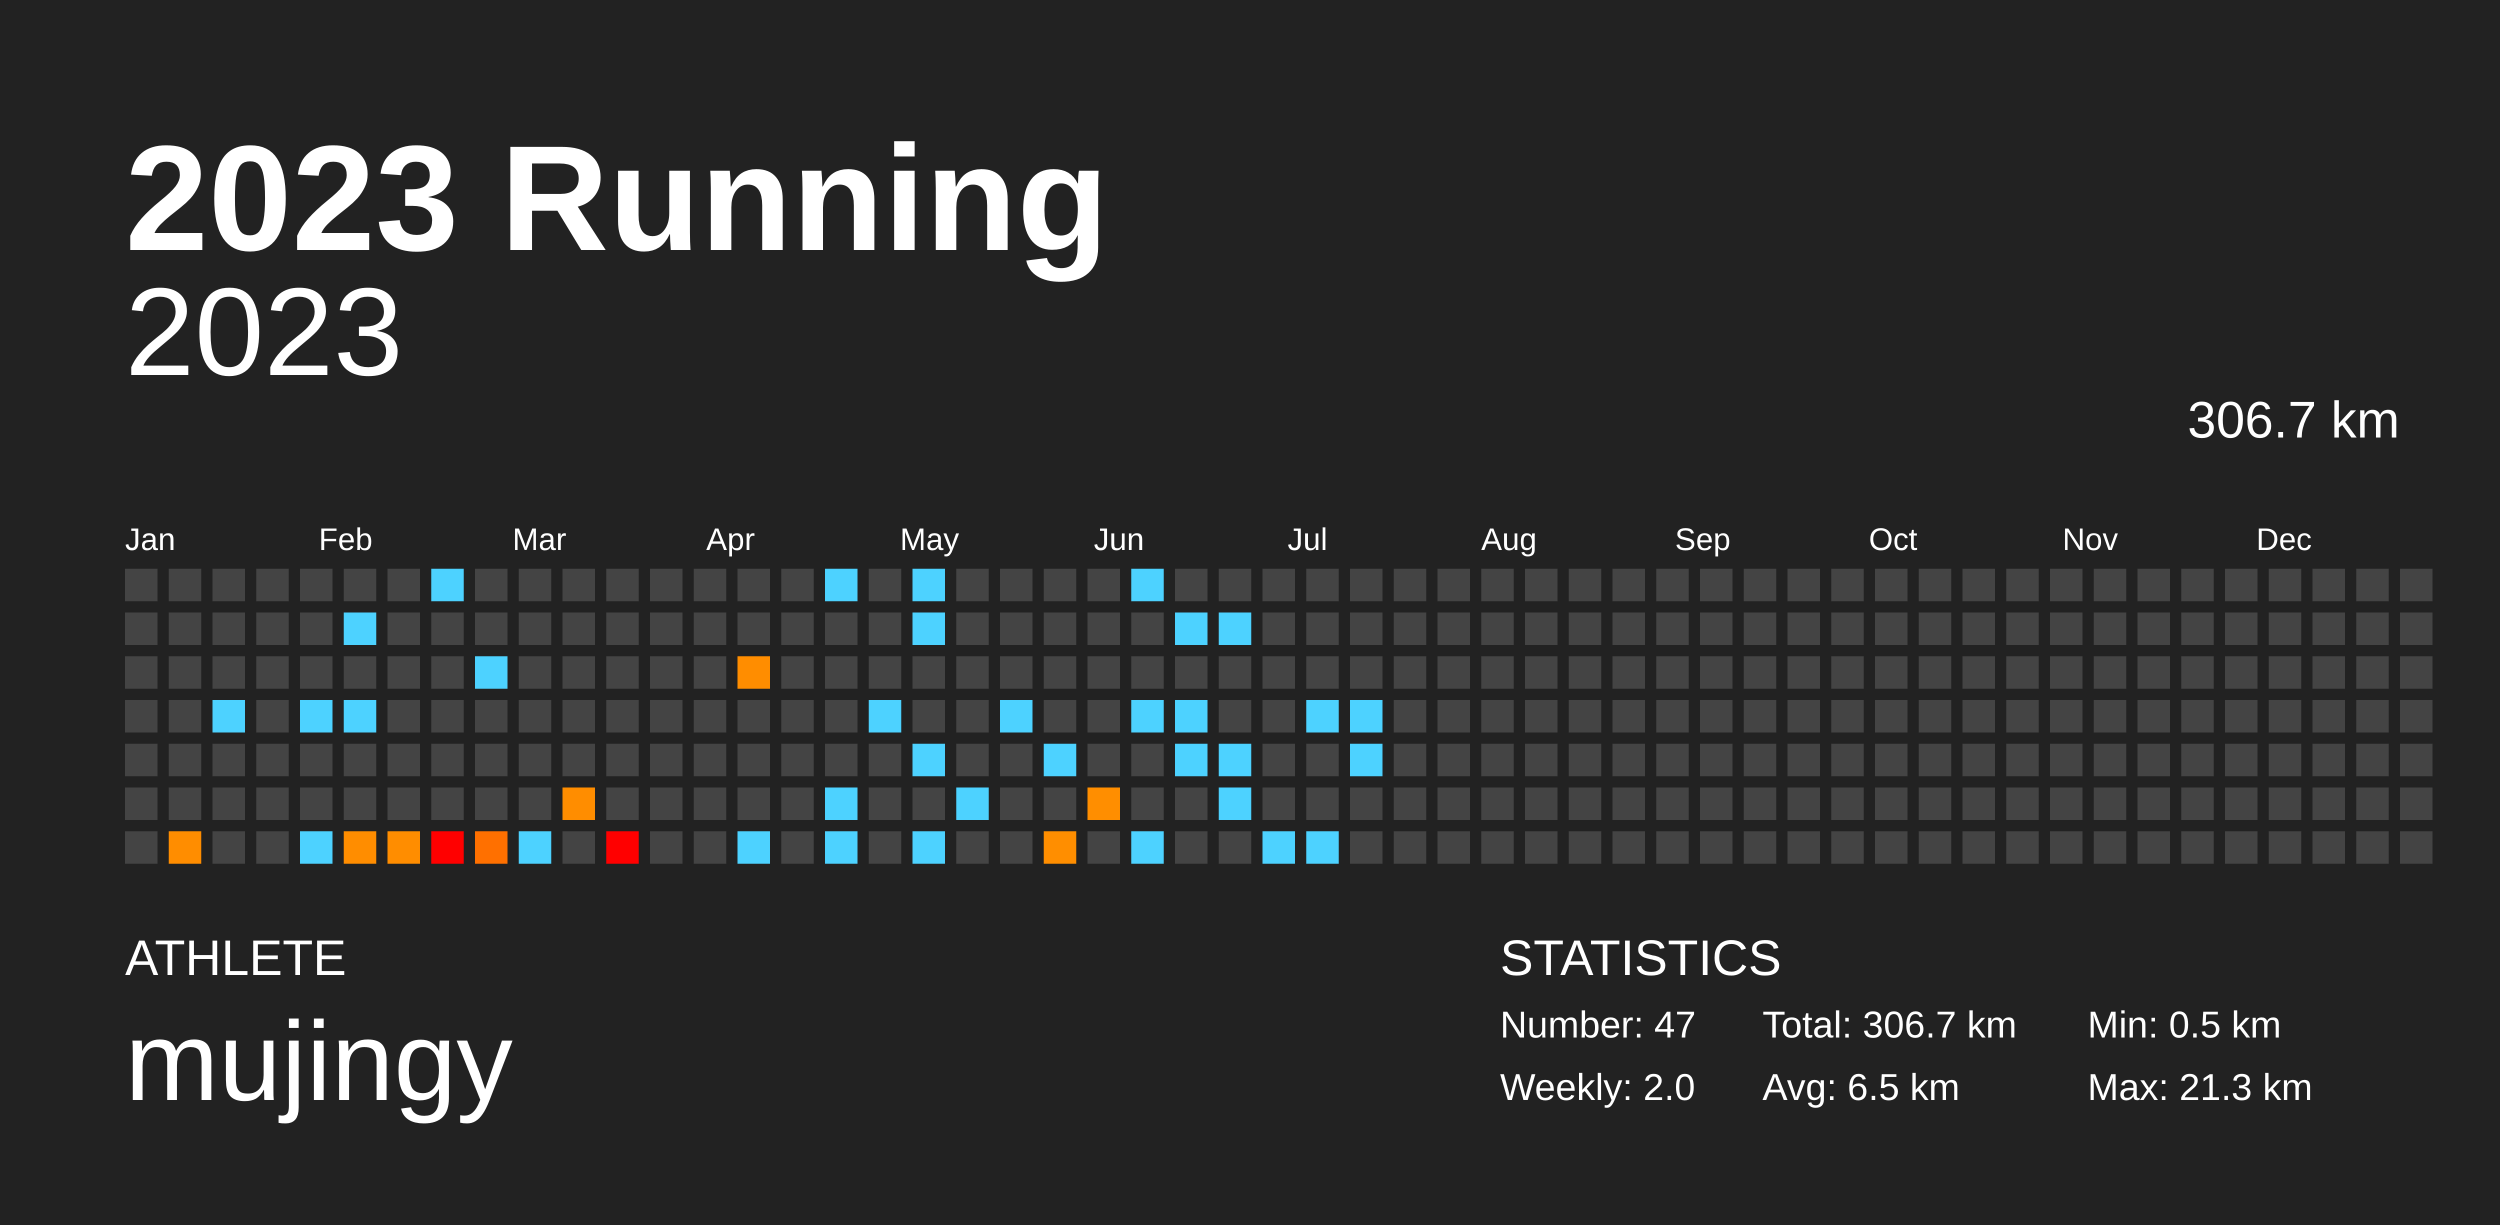
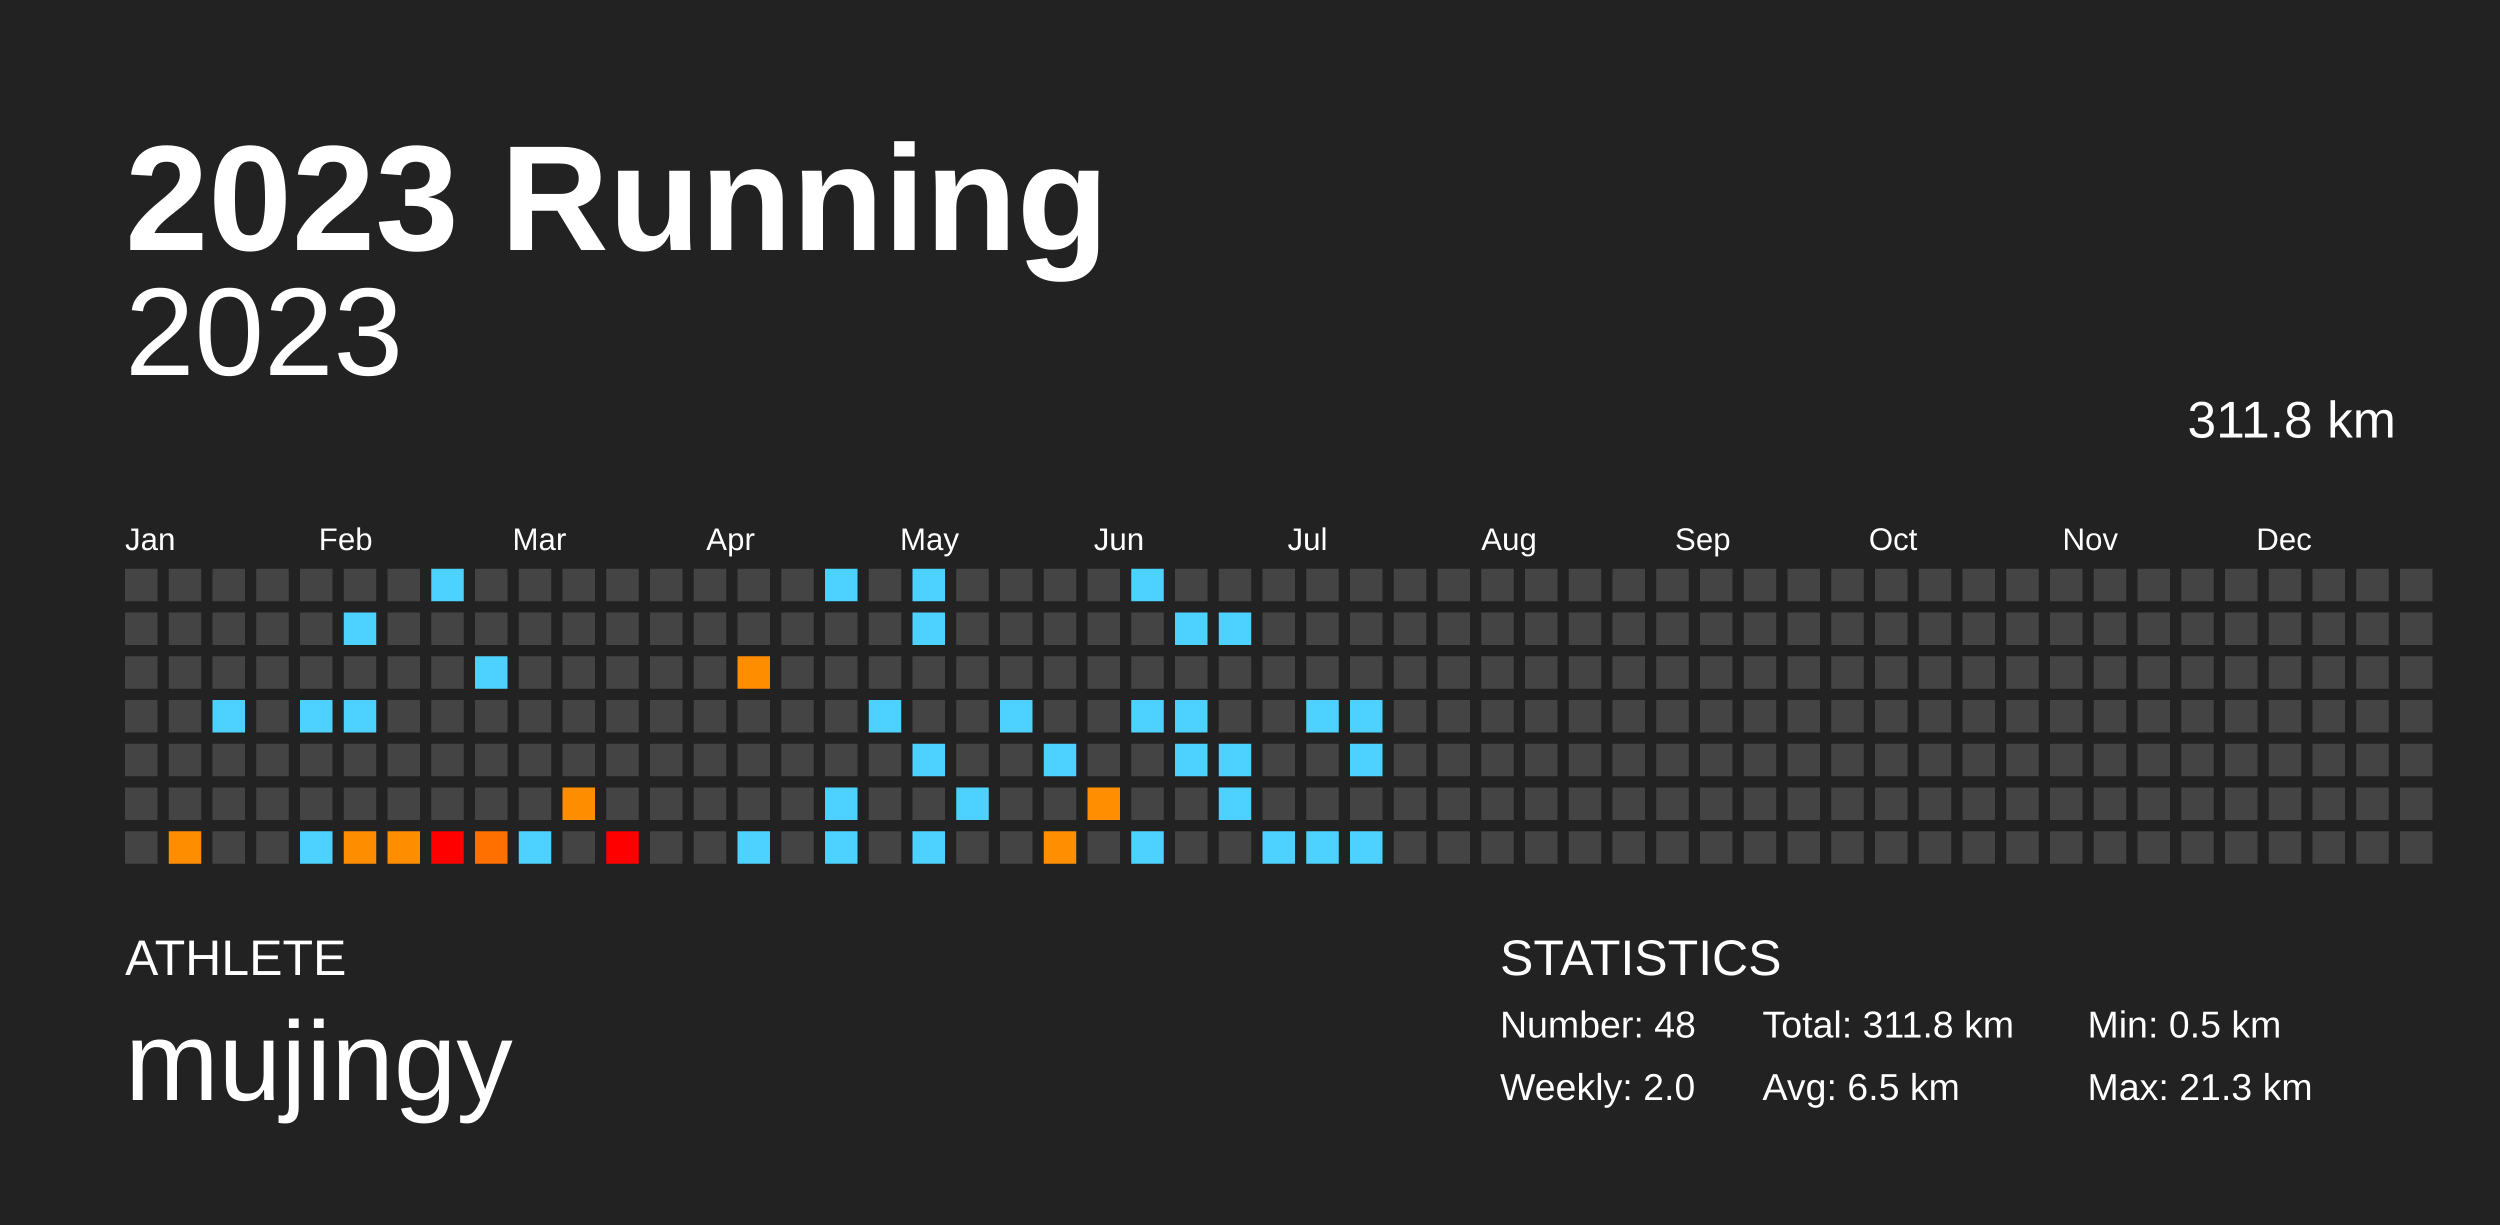
<svg xmlns="http://www.w3.org/2000/svg" baseProfile="full" height="98mm" version="1.1" viewBox="0,0,200,98" width="200mm">
  <defs />
  <rect fill="#222222" height="98" width="200" x="0" y="0" />
  <text fill="#FFFFFF" style="font-size:12px; font-family:Arial; font-weight:bold;" x="10" y="20">2023 Running</text>
  <text fill="#FFFFFF" style="font-size:4px; font-family:Arial" x="10" y="78">ATHLETE</text>
  <text fill="#FFFFFF" style="font-size:9px; font-family:Arial" x="10" y="88">mujingy</text>
  <text fill="#FFFFFF" style="font-size:4px; font-family:Arial" x="120" y="78">STATISTICS</text>
-   <text fill="#FFFFFF" style="font-size:3px; font-family:Arial" x="120" y="83">Number: 47</text>
+   <text fill="#FFFFFF" style="font-size:3px; font-family:Arial" x="120" y="83">Number: 48</text>
  <text fill="#FFFFFF" style="font-size:3px; font-family:Arial" x="120" y="88">Weekly: 2.0</text>
-   <text fill="#FFFFFF" style="font-size:3px; font-family:Arial" x="141" y="83">Total: 306.7 km</text>
+   <text fill="#FFFFFF" style="font-size:3px; font-family:Arial" x="141" y="83">Total: 311.8 km</text>
  <text fill="#FFFFFF" style="font-size:3px; font-family:Arial" x="141" y="88">Avg: 6.5 km</text>
  <text fill="#FFFFFF" style="font-size:3px; font-family:Arial" x="167" y="83">Min: 0.5 km</text>
  <text fill="#FFFFFF" style="font-size:3px; font-family:Arial" x="167" y="88">Max: 21.3 km</text>
  <text alignment-baseline="hanging" fill="#FFFFFF" style="font-size:10.0px; font-family:Arial;" x="10" y="30">2023</text>
-   <text alignment-baseline="hanging" fill="#FFFFFF" style="font-size:4.125px; font-family:Arial;" x="175" y="35">306.7 km</text>
+   <text alignment-baseline="hanging" fill="#FFFFFF" style="font-size:4.125px; font-family:Arial;" x="175" y="35">311.8 km</text>
  <text fill="#FFFFFF" style="font-size:2.5px; font-family:Arial" x="10.0" y="44">Jan</text>
  <text fill="#FFFFFF" style="font-size:2.5px; font-family:Arial" x="25.5" y="44">Feb</text>
  <text fill="#FFFFFF" style="font-size:2.5px; font-family:Arial" x="41.0" y="44">Mar</text>
  <text fill="#FFFFFF" style="font-size:2.5px; font-family:Arial" x="56.5" y="44">Apr</text>
  <text fill="#FFFFFF" style="font-size:2.5px; font-family:Arial" x="72.0" y="44">May</text>
  <text fill="#FFFFFF" style="font-size:2.5px; font-family:Arial" x="87.5" y="44">Jun</text>
  <text fill="#FFFFFF" style="font-size:2.5px; font-family:Arial" x="103.0" y="44">Jul</text>
  <text fill="#FFFFFF" style="font-size:2.5px; font-family:Arial" x="118.5" y="44">Aug</text>
  <text fill="#FFFFFF" style="font-size:2.5px; font-family:Arial" x="134.0" y="44">Sep</text>
  <text fill="#FFFFFF" style="font-size:2.5px; font-family:Arial" x="149.5" y="44">Oct</text>
  <text fill="#FFFFFF" style="font-size:2.5px; font-family:Arial" x="165.0" y="44">Nov</text>
  <text fill="#FFFFFF" style="font-size:2.5px; font-family:Arial" x="180.5" y="44">Dec</text>
  <rect fill="#444444" height="2.6" width="2.6" x="10.0" y="45.5" />
  <rect fill="#444444" height="2.6" width="2.6" x="10.0" y="49.0" />
  <rect fill="#444444" height="2.6" width="2.6" x="10.0" y="52.5" />
  <rect fill="#444444" height="2.6" width="2.6" x="10.0" y="56.0" />
  <rect fill="#444444" height="2.6" width="2.6" x="10.0" y="59.5" />
  <rect fill="#444444" height="2.6" width="2.6" x="10.0" y="63.0" />
  <rect fill="#444444" height="2.6" width="2.6" x="10.0" y="66.5" />
  <rect fill="#444444" height="2.6" width="2.6" x="13.5" y="45.5" />
  <rect fill="#444444" height="2.6" width="2.6" x="13.5" y="49.0" />
  <rect fill="#444444" height="2.6" width="2.6" x="13.5" y="52.5" />
  <rect fill="#444444" height="2.6" width="2.6" x="13.5" y="56.0" />
  <rect fill="#444444" height="2.6" width="2.6" x="13.5" y="59.5" />
  <rect fill="#444444" height="2.6" width="2.6" x="13.5" y="63.0" />
  <rect fill="#ff8d00" height="2.6" width="2.6" x="13.5" y="66.5" />
  <rect fill="#444444" height="2.6" width="2.6" x="17.0" y="45.5" />
  <rect fill="#444444" height="2.6" width="2.6" x="17.0" y="49.0" />
  <rect fill="#444444" height="2.6" width="2.6" x="17.0" y="52.5" />
  <rect fill="#4dd2ff" height="2.6" width="2.6" x="17.0" y="56.0" />
  <rect fill="#444444" height="2.6" width="2.6" x="17.0" y="59.5" />
  <rect fill="#444444" height="2.6" width="2.6" x="17.0" y="63.0" />
  <rect fill="#444444" height="2.6" width="2.6" x="17.0" y="66.5" />
  <rect fill="#444444" height="2.6" width="2.6" x="20.5" y="45.5" />
  <rect fill="#444444" height="2.6" width="2.6" x="20.5" y="49.0" />
  <rect fill="#444444" height="2.6" width="2.6" x="20.5" y="52.5" />
  <rect fill="#444444" height="2.6" width="2.6" x="20.5" y="56.0" />
  <rect fill="#444444" height="2.6" width="2.6" x="20.5" y="59.5" />
  <rect fill="#444444" height="2.6" width="2.6" x="20.5" y="63.0" />
  <rect fill="#444444" height="2.6" width="2.6" x="20.5" y="66.5" />
  <rect fill="#444444" height="2.6" width="2.6" x="24.0" y="45.5" />
  <rect fill="#444444" height="2.6" width="2.6" x="24.0" y="49.0" />
  <rect fill="#444444" height="2.6" width="2.6" x="24.0" y="52.5" />
  <rect fill="#4dd2ff" height="2.6" width="2.6" x="24.0" y="56.0" />
  <rect fill="#444444" height="2.6" width="2.6" x="24.0" y="59.5" />
  <rect fill="#444444" height="2.6" width="2.6" x="24.0" y="63.0" />
  <rect fill="#4dd2ff" height="2.6" width="2.6" x="24.0" y="66.5" />
  <rect fill="#444444" height="2.6" width="2.6" x="27.5" y="45.5" />
  <rect fill="#4dd2ff" height="2.6" width="2.6" x="27.5" y="49.0" />
  <rect fill="#444444" height="2.6" width="2.6" x="27.5" y="52.5" />
  <rect fill="#4dd2ff" height="2.6" width="2.6" x="27.5" y="56.0" />
  <rect fill="#444444" height="2.6" width="2.6" x="27.5" y="59.5" />
  <rect fill="#444444" height="2.6" width="2.6" x="27.5" y="63.0" />
  <rect fill="#ff8d00" height="2.6" width="2.6" x="27.5" y="66.5" />
  <rect fill="#444444" height="2.6" width="2.6" x="31.0" y="45.5" />
  <rect fill="#444444" height="2.6" width="2.6" x="31.0" y="49.0" />
  <rect fill="#444444" height="2.6" width="2.6" x="31.0" y="52.5" />
  <rect fill="#444444" height="2.6" width="2.6" x="31.0" y="56.0" />
  <rect fill="#444444" height="2.6" width="2.6" x="31.0" y="59.5" />
  <rect fill="#444444" height="2.6" width="2.6" x="31.0" y="63.0" />
  <rect fill="#ff8d00" height="2.6" width="2.6" x="31.0" y="66.5" />
  <rect fill="#4dd2ff" height="2.6" width="2.6" x="34.5" y="45.5" />
  <rect fill="#444444" height="2.6" width="2.6" x="34.5" y="49.0" />
  <rect fill="#444444" height="2.6" width="2.6" x="34.5" y="52.5" />
  <rect fill="#444444" height="2.6" width="2.6" x="34.5" y="56.0" />
  <rect fill="#444444" height="2.6" width="2.6" x="34.5" y="59.5" />
  <rect fill="#444444" height="2.6" width="2.6" x="34.5" y="63.0" />
  <rect fill="red" height="2.6" width="2.6" x="34.5" y="66.5" />
  <rect fill="#444444" height="2.6" width="2.6" x="38.0" y="45.5" />
  <rect fill="#444444" height="2.6" width="2.6" x="38.0" y="49.0" />
  <rect fill="#4dd2ff" height="2.6" width="2.6" x="38.0" y="52.5" />
  <rect fill="#444444" height="2.6" width="2.6" x="38.0" y="56.0" />
  <rect fill="#444444" height="2.6" width="2.6" x="38.0" y="59.5" />
  <rect fill="#444444" height="2.6" width="2.6" x="38.0" y="63.0" />
  <rect fill="#ff7000" height="2.6" width="2.6" x="38.0" y="66.5" />
  <rect fill="#444444" height="2.6" width="2.6" x="41.5" y="45.5" />
  <rect fill="#444444" height="2.6" width="2.6" x="41.5" y="49.0" />
  <rect fill="#444444" height="2.6" width="2.6" x="41.5" y="52.5" />
  <rect fill="#444444" height="2.6" width="2.6" x="41.5" y="56.0" />
  <rect fill="#444444" height="2.6" width="2.6" x="41.5" y="59.5" />
  <rect fill="#444444" height="2.6" width="2.6" x="41.5" y="63.0" />
  <rect fill="#4dd2ff" height="2.6" width="2.6" x="41.5" y="66.5" />
  <rect fill="#444444" height="2.6" width="2.6" x="45.0" y="45.5" />
  <rect fill="#444444" height="2.6" width="2.6" x="45.0" y="49.0" />
  <rect fill="#444444" height="2.6" width="2.6" x="45.0" y="52.5" />
  <rect fill="#444444" height="2.6" width="2.6" x="45.0" y="56.0" />
  <rect fill="#444444" height="2.6" width="2.6" x="45.0" y="59.5" />
  <rect fill="#ff8d00" height="2.6" width="2.6" x="45.0" y="63.0" />
  <rect fill="#444444" height="2.6" width="2.6" x="45.0" y="66.5" />
  <rect fill="#444444" height="2.6" width="2.6" x="48.5" y="45.5" />
  <rect fill="#444444" height="2.6" width="2.6" x="48.5" y="49.0" />
  <rect fill="#444444" height="2.6" width="2.6" x="48.5" y="52.5" />
  <rect fill="#444444" height="2.6" width="2.6" x="48.5" y="56.0" />
  <rect fill="#444444" height="2.6" width="2.6" x="48.5" y="59.5" />
  <rect fill="#444444" height="2.6" width="2.6" x="48.5" y="63.0" />
  <rect fill="red" height="2.6" width="2.6" x="48.5" y="66.5" />
  <rect fill="#444444" height="2.6" width="2.6" x="52.0" y="45.5" />
  <rect fill="#444444" height="2.6" width="2.6" x="52.0" y="49.0" />
  <rect fill="#444444" height="2.6" width="2.6" x="52.0" y="52.5" />
  <rect fill="#444444" height="2.6" width="2.6" x="52.0" y="56.0" />
  <rect fill="#444444" height="2.6" width="2.6" x="52.0" y="59.5" />
  <rect fill="#444444" height="2.6" width="2.6" x="52.0" y="63.0" />
  <rect fill="#444444" height="2.6" width="2.6" x="52.0" y="66.5" />
  <rect fill="#444444" height="2.6" width="2.6" x="55.5" y="45.5" />
  <rect fill="#444444" height="2.6" width="2.6" x="55.5" y="49.0" />
  <rect fill="#444444" height="2.6" width="2.6" x="55.5" y="52.5" />
  <rect fill="#444444" height="2.6" width="2.6" x="55.5" y="56.0" />
  <rect fill="#444444" height="2.6" width="2.6" x="55.5" y="59.5" />
  <rect fill="#444444" height="2.6" width="2.6" x="55.5" y="63.0" />
  <rect fill="#444444" height="2.6" width="2.6" x="55.5" y="66.5" />
  <rect fill="#444444" height="2.6" width="2.6" x="59.0" y="45.5" />
  <rect fill="#444444" height="2.6" width="2.6" x="59.0" y="49.0" />
  <rect fill="#ff8d00" height="2.6" width="2.6" x="59.0" y="52.5" />
  <rect fill="#444444" height="2.6" width="2.6" x="59.0" y="56.0" />
  <rect fill="#444444" height="2.6" width="2.6" x="59.0" y="59.5" />
  <rect fill="#444444" height="2.6" width="2.6" x="59.0" y="63.0" />
  <rect fill="#4dd2ff" height="2.6" width="2.6" x="59.0" y="66.5" />
  <rect fill="#444444" height="2.6" width="2.6" x="62.5" y="45.5" />
  <rect fill="#444444" height="2.6" width="2.6" x="62.5" y="49.0" />
  <rect fill="#444444" height="2.6" width="2.6" x="62.5" y="52.5" />
  <rect fill="#444444" height="2.6" width="2.6" x="62.5" y="56.0" />
  <rect fill="#444444" height="2.6" width="2.6" x="62.5" y="59.5" />
  <rect fill="#444444" height="2.6" width="2.6" x="62.5" y="63.0" />
  <rect fill="#444444" height="2.6" width="2.6" x="62.5" y="66.5" />
  <rect fill="#4dd2ff" height="2.6" width="2.6" x="66.0" y="45.5" />
  <rect fill="#444444" height="2.6" width="2.6" x="66.0" y="49.0" />
  <rect fill="#444444" height="2.6" width="2.6" x="66.0" y="52.5" />
  <rect fill="#444444" height="2.6" width="2.6" x="66.0" y="56.0" />
  <rect fill="#444444" height="2.6" width="2.6" x="66.0" y="59.5" />
  <rect fill="#4dd2ff" height="2.6" width="2.6" x="66.0" y="63.0" />
  <rect fill="#4dd2ff" height="2.6" width="2.6" x="66.0" y="66.5" />
  <rect fill="#444444" height="2.6" width="2.6" x="69.5" y="45.5" />
  <rect fill="#444444" height="2.6" width="2.6" x="69.5" y="49.0" />
  <rect fill="#444444" height="2.6" width="2.6" x="69.5" y="52.5" />
  <rect fill="#4dd2ff" height="2.6" width="2.6" x="69.5" y="56.0" />
  <rect fill="#444444" height="2.6" width="2.6" x="69.5" y="59.5" />
  <rect fill="#444444" height="2.6" width="2.6" x="69.5" y="63.0" />
  <rect fill="#444444" height="2.6" width="2.6" x="69.5" y="66.5" />
  <rect fill="#4dd2ff" height="2.6" width="2.6" x="73.0" y="45.5" />
  <rect fill="#4dd2ff" height="2.6" width="2.6" x="73.0" y="49.0" />
  <rect fill="#444444" height="2.6" width="2.6" x="73.0" y="52.5" />
  <rect fill="#444444" height="2.6" width="2.6" x="73.0" y="56.0" />
  <rect fill="#4dd2ff" height="2.6" width="2.6" x="73.0" y="59.5" />
  <rect fill="#444444" height="2.6" width="2.6" x="73.0" y="63.0" />
  <rect fill="#4dd2ff" height="2.6" width="2.6" x="73.0" y="66.5" />
  <rect fill="#444444" height="2.6" width="2.6" x="76.5" y="45.5" />
  <rect fill="#444444" height="2.6" width="2.6" x="76.5" y="49.0" />
  <rect fill="#444444" height="2.6" width="2.6" x="76.5" y="52.5" />
  <rect fill="#444444" height="2.6" width="2.6" x="76.5" y="56.0" />
  <rect fill="#444444" height="2.6" width="2.6" x="76.5" y="59.5" />
  <rect fill="#4dd2ff" height="2.6" width="2.6" x="76.5" y="63.0" />
  <rect fill="#444444" height="2.6" width="2.6" x="76.5" y="66.5" />
  <rect fill="#444444" height="2.6" width="2.6" x="80.0" y="45.5" />
  <rect fill="#444444" height="2.6" width="2.6" x="80.0" y="49.0" />
  <rect fill="#444444" height="2.6" width="2.6" x="80.0" y="52.5" />
  <rect fill="#4dd2ff" height="2.6" width="2.6" x="80.0" y="56.0" />
  <rect fill="#444444" height="2.6" width="2.6" x="80.0" y="59.5" />
  <rect fill="#444444" height="2.6" width="2.6" x="80.0" y="63.0" />
  <rect fill="#444444" height="2.6" width="2.6" x="80.0" y="66.5" />
  <rect fill="#444444" height="2.6" width="2.6" x="83.5" y="45.5" />
  <rect fill="#444444" height="2.6" width="2.6" x="83.5" y="49.0" />
  <rect fill="#444444" height="2.6" width="2.6" x="83.5" y="52.5" />
  <rect fill="#444444" height="2.6" width="2.6" x="83.5" y="56.0" />
  <rect fill="#4dd2ff" height="2.6" width="2.6" x="83.5" y="59.5" />
  <rect fill="#444444" height="2.6" width="2.6" x="83.5" y="63.0" />
  <rect fill="#ff8e00" height="2.6" width="2.6" x="83.5" y="66.5" />
  <rect fill="#444444" height="2.6" width="2.6" x="87.0" y="45.5" />
  <rect fill="#444444" height="2.6" width="2.6" x="87.0" y="49.0" />
  <rect fill="#444444" height="2.6" width="2.6" x="87.0" y="52.5" />
  <rect fill="#444444" height="2.6" width="2.6" x="87.0" y="56.0" />
  <rect fill="#444444" height="2.6" width="2.6" x="87.0" y="59.5" />
  <rect fill="#ff8e00" height="2.6" width="2.6" x="87.0" y="63.0" />
  <rect fill="#444444" height="2.6" width="2.6" x="87.0" y="66.5" />
  <rect fill="#4dd2ff" height="2.6" width="2.6" x="90.5" y="45.5" />
  <rect fill="#444444" height="2.6" width="2.6" x="90.5" y="49.0" />
  <rect fill="#444444" height="2.6" width="2.6" x="90.5" y="52.5" />
  <rect fill="#4dd2ff" height="2.6" width="2.6" x="90.5" y="56.0" />
  <rect fill="#444444" height="2.6" width="2.6" x="90.5" y="59.5" />
  <rect fill="#444444" height="2.6" width="2.6" x="90.5" y="63.0" />
  <rect fill="#4dd2ff" height="2.6" width="2.6" x="90.5" y="66.5" />
  <rect fill="#444444" height="2.6" width="2.6" x="94.0" y="45.5" />
  <rect fill="#4dd2ff" height="2.6" width="2.6" x="94.0" y="49.0" />
  <rect fill="#444444" height="2.6" width="2.6" x="94.0" y="52.5" />
  <rect fill="#4dd2ff" height="2.6" width="2.6" x="94.0" y="56.0" />
  <rect fill="#4dd2ff" height="2.6" width="2.6" x="94.0" y="59.5" />
  <rect fill="#444444" height="2.6" width="2.6" x="94.0" y="63.0" />
  <rect fill="#444444" height="2.6" width="2.6" x="94.0" y="66.5" />
  <rect fill="#444444" height="2.6" width="2.6" x="97.5" y="45.5" />
  <rect fill="#4dd2ff" height="2.6" width="2.6" x="97.5" y="49.0" />
  <rect fill="#444444" height="2.6" width="2.6" x="97.5" y="52.5" />
  <rect fill="#444444" height="2.6" width="2.6" x="97.5" y="56.0" />
  <rect fill="#4dd2ff" height="2.6" width="2.6" x="97.5" y="59.5" />
  <rect fill="#4dd2ff" height="2.6" width="2.6" x="97.5" y="63.0" />
  <rect fill="#444444" height="2.6" width="2.6" x="97.5" y="66.5" />
  <rect fill="#444444" height="2.6" width="2.6" x="101.0" y="45.5" />
  <rect fill="#444444" height="2.6" width="2.6" x="101.0" y="49.0" />
  <rect fill="#444444" height="2.6" width="2.6" x="101.0" y="52.5" />
  <rect fill="#444444" height="2.6" width="2.6" x="101.0" y="56.0" />
  <rect fill="#444444" height="2.6" width="2.6" x="101.0" y="59.5" />
  <rect fill="#444444" height="2.6" width="2.6" x="101.0" y="63.0" />
  <rect fill="#4dd2ff" height="2.6" width="2.6" x="101.0" y="66.5" />
  <rect fill="#444444" height="2.6" width="2.6" x="104.5" y="45.5" />
  <rect fill="#444444" height="2.6" width="2.6" x="104.5" y="49.0" />
  <rect fill="#444444" height="2.6" width="2.6" x="104.5" y="52.5" />
  <rect fill="#4dd2ff" height="2.6" width="2.6" x="104.5" y="56.0" />
  <rect fill="#444444" height="2.6" width="2.6" x="104.5" y="59.5" />
  <rect fill="#444444" height="2.6" width="2.6" x="104.5" y="63.0" />
  <rect fill="#4dd2ff" height="2.6" width="2.6" x="104.5" y="66.5" />
  <rect fill="#444444" height="2.6" width="2.6" x="108.0" y="45.5" />
  <rect fill="#444444" height="2.6" width="2.6" x="108.0" y="49.0" />
  <rect fill="#444444" height="2.6" width="2.6" x="108.0" y="52.5" />
  <rect fill="#4dd2ff" height="2.6" width="2.6" x="108.0" y="56.0" />
  <rect fill="#4dd2ff" height="2.6" width="2.6" x="108.0" y="59.5" />
  <rect fill="#444444" height="2.6" width="2.6" x="108.0" y="63.0" />
-   <rect fill="#444444" height="2.6" width="2.6" x="108.0" y="66.5" />
+   <rect fill="#4dd2ff" height="2.6" width="2.6" x="108.0" y="66.5" />
  <rect fill="#444444" height="2.6" width="2.6" x="111.5" y="45.5" />
  <rect fill="#444444" height="2.6" width="2.6" x="111.5" y="49.0" />
  <rect fill="#444444" height="2.6" width="2.6" x="111.5" y="52.5" />
  <rect fill="#444444" height="2.6" width="2.6" x="111.5" y="56.0" />
  <rect fill="#444444" height="2.6" width="2.6" x="111.5" y="59.5" />
  <rect fill="#444444" height="2.6" width="2.6" x="111.5" y="63.0" />
  <rect fill="#444444" height="2.6" width="2.6" x="111.5" y="66.5" />
  <rect fill="#444444" height="2.6" width="2.6" x="115.0" y="45.5" />
  <rect fill="#444444" height="2.6" width="2.6" x="115.0" y="49.0" />
  <rect fill="#444444" height="2.6" width="2.6" x="115.0" y="52.5" />
  <rect fill="#444444" height="2.6" width="2.6" x="115.0" y="56.0" />
  <rect fill="#444444" height="2.6" width="2.6" x="115.0" y="59.5" />
  <rect fill="#444444" height="2.6" width="2.6" x="115.0" y="63.0" />
  <rect fill="#444444" height="2.6" width="2.6" x="115.0" y="66.5" />
  <rect fill="#444444" height="2.6" width="2.6" x="118.5" y="45.5" />
  <rect fill="#444444" height="2.6" width="2.6" x="118.5" y="49.0" />
  <rect fill="#444444" height="2.6" width="2.6" x="118.5" y="52.5" />
  <rect fill="#444444" height="2.6" width="2.6" x="118.5" y="56.0" />
  <rect fill="#444444" height="2.6" width="2.6" x="118.5" y="59.5" />
  <rect fill="#444444" height="2.6" width="2.6" x="118.5" y="63.0" />
  <rect fill="#444444" height="2.6" width="2.6" x="118.5" y="66.5" />
  <rect fill="#444444" height="2.6" width="2.6" x="122.0" y="45.5" />
  <rect fill="#444444" height="2.6" width="2.6" x="122.0" y="49.0" />
  <rect fill="#444444" height="2.6" width="2.6" x="122.0" y="52.5" />
  <rect fill="#444444" height="2.6" width="2.6" x="122.0" y="56.0" />
  <rect fill="#444444" height="2.6" width="2.6" x="122.0" y="59.5" />
  <rect fill="#444444" height="2.6" width="2.6" x="122.0" y="63.0" />
  <rect fill="#444444" height="2.6" width="2.6" x="122.0" y="66.5" />
  <rect fill="#444444" height="2.6" width="2.6" x="125.5" y="45.5" />
  <rect fill="#444444" height="2.6" width="2.6" x="125.5" y="49.0" />
  <rect fill="#444444" height="2.6" width="2.6" x="125.5" y="52.5" />
  <rect fill="#444444" height="2.6" width="2.6" x="125.5" y="56.0" />
  <rect fill="#444444" height="2.6" width="2.6" x="125.5" y="59.5" />
  <rect fill="#444444" height="2.6" width="2.6" x="125.5" y="63.0" />
  <rect fill="#444444" height="2.6" width="2.6" x="125.5" y="66.5" />
  <rect fill="#444444" height="2.6" width="2.6" x="129.0" y="45.5" />
  <rect fill="#444444" height="2.6" width="2.6" x="129.0" y="49.0" />
  <rect fill="#444444" height="2.6" width="2.6" x="129.0" y="52.5" />
  <rect fill="#444444" height="2.6" width="2.6" x="129.0" y="56.0" />
  <rect fill="#444444" height="2.6" width="2.6" x="129.0" y="59.5" />
  <rect fill="#444444" height="2.6" width="2.6" x="129.0" y="63.0" />
  <rect fill="#444444" height="2.6" width="2.6" x="129.0" y="66.5" />
  <rect fill="#444444" height="2.6" width="2.6" x="132.5" y="45.5" />
  <rect fill="#444444" height="2.6" width="2.6" x="132.5" y="49.0" />
  <rect fill="#444444" height="2.6" width="2.6" x="132.5" y="52.5" />
  <rect fill="#444444" height="2.6" width="2.6" x="132.5" y="56.0" />
  <rect fill="#444444" height="2.6" width="2.6" x="132.5" y="59.5" />
  <rect fill="#444444" height="2.6" width="2.6" x="132.5" y="63.0" />
  <rect fill="#444444" height="2.6" width="2.6" x="132.5" y="66.5" />
  <rect fill="#444444" height="2.6" width="2.6" x="136.0" y="45.5" />
  <rect fill="#444444" height="2.6" width="2.6" x="136.0" y="49.0" />
  <rect fill="#444444" height="2.6" width="2.6" x="136.0" y="52.5" />
  <rect fill="#444444" height="2.6" width="2.6" x="136.0" y="56.0" />
  <rect fill="#444444" height="2.6" width="2.6" x="136.0" y="59.5" />
  <rect fill="#444444" height="2.6" width="2.6" x="136.0" y="63.0" />
  <rect fill="#444444" height="2.6" width="2.6" x="136.0" y="66.5" />
  <rect fill="#444444" height="2.6" width="2.6" x="139.5" y="45.5" />
  <rect fill="#444444" height="2.6" width="2.6" x="139.5" y="49.0" />
  <rect fill="#444444" height="2.6" width="2.6" x="139.5" y="52.5" />
  <rect fill="#444444" height="2.6" width="2.6" x="139.5" y="56.0" />
  <rect fill="#444444" height="2.6" width="2.6" x="139.5" y="59.5" />
  <rect fill="#444444" height="2.6" width="2.6" x="139.5" y="63.0" />
  <rect fill="#444444" height="2.6" width="2.6" x="139.5" y="66.5" />
  <rect fill="#444444" height="2.6" width="2.6" x="143.0" y="45.5" />
  <rect fill="#444444" height="2.6" width="2.6" x="143.0" y="49.0" />
  <rect fill="#444444" height="2.6" width="2.6" x="143.0" y="52.5" />
  <rect fill="#444444" height="2.6" width="2.6" x="143.0" y="56.0" />
  <rect fill="#444444" height="2.6" width="2.6" x="143.0" y="59.5" />
  <rect fill="#444444" height="2.6" width="2.6" x="143.0" y="63.0" />
  <rect fill="#444444" height="2.6" width="2.6" x="143.0" y="66.5" />
  <rect fill="#444444" height="2.6" width="2.6" x="146.5" y="45.5" />
  <rect fill="#444444" height="2.6" width="2.6" x="146.5" y="49.0" />
  <rect fill="#444444" height="2.6" width="2.6" x="146.5" y="52.5" />
  <rect fill="#444444" height="2.6" width="2.6" x="146.5" y="56.0" />
  <rect fill="#444444" height="2.6" width="2.6" x="146.5" y="59.5" />
  <rect fill="#444444" height="2.6" width="2.6" x="146.5" y="63.0" />
  <rect fill="#444444" height="2.6" width="2.6" x="146.5" y="66.5" />
  <rect fill="#444444" height="2.6" width="2.6" x="150.0" y="45.5" />
  <rect fill="#444444" height="2.6" width="2.6" x="150.0" y="49.0" />
  <rect fill="#444444" height="2.6" width="2.6" x="150.0" y="52.5" />
  <rect fill="#444444" height="2.6" width="2.6" x="150.0" y="56.0" />
  <rect fill="#444444" height="2.6" width="2.6" x="150.0" y="59.5" />
  <rect fill="#444444" height="2.6" width="2.6" x="150.0" y="63.0" />
  <rect fill="#444444" height="2.6" width="2.6" x="150.0" y="66.5" />
  <rect fill="#444444" height="2.6" width="2.6" x="153.5" y="45.5" />
  <rect fill="#444444" height="2.6" width="2.6" x="153.5" y="49.0" />
  <rect fill="#444444" height="2.6" width="2.6" x="153.5" y="52.5" />
  <rect fill="#444444" height="2.6" width="2.6" x="153.5" y="56.0" />
  <rect fill="#444444" height="2.6" width="2.6" x="153.5" y="59.5" />
  <rect fill="#444444" height="2.6" width="2.6" x="153.5" y="63.0" />
  <rect fill="#444444" height="2.6" width="2.6" x="153.5" y="66.5" />
  <rect fill="#444444" height="2.6" width="2.6" x="157.0" y="45.5" />
  <rect fill="#444444" height="2.6" width="2.6" x="157.0" y="49.0" />
  <rect fill="#444444" height="2.6" width="2.6" x="157.0" y="52.5" />
  <rect fill="#444444" height="2.6" width="2.6" x="157.0" y="56.0" />
  <rect fill="#444444" height="2.6" width="2.6" x="157.0" y="59.5" />
  <rect fill="#444444" height="2.6" width="2.6" x="157.0" y="63.0" />
  <rect fill="#444444" height="2.6" width="2.6" x="157.0" y="66.5" />
  <rect fill="#444444" height="2.6" width="2.6" x="160.5" y="45.5" />
  <rect fill="#444444" height="2.6" width="2.6" x="160.5" y="49.0" />
  <rect fill="#444444" height="2.6" width="2.6" x="160.5" y="52.5" />
  <rect fill="#444444" height="2.6" width="2.6" x="160.5" y="56.0" />
  <rect fill="#444444" height="2.6" width="2.6" x="160.5" y="59.5" />
  <rect fill="#444444" height="2.6" width="2.6" x="160.5" y="63.0" />
  <rect fill="#444444" height="2.6" width="2.6" x="160.5" y="66.5" />
  <rect fill="#444444" height="2.6" width="2.6" x="164.0" y="45.5" />
  <rect fill="#444444" height="2.6" width="2.6" x="164.0" y="49.0" />
  <rect fill="#444444" height="2.6" width="2.6" x="164.0" y="52.5" />
  <rect fill="#444444" height="2.6" width="2.6" x="164.0" y="56.0" />
  <rect fill="#444444" height="2.6" width="2.6" x="164.0" y="59.5" />
  <rect fill="#444444" height="2.6" width="2.6" x="164.0" y="63.0" />
  <rect fill="#444444" height="2.6" width="2.6" x="164.0" y="66.5" />
  <rect fill="#444444" height="2.6" width="2.6" x="167.5" y="45.5" />
  <rect fill="#444444" height="2.6" width="2.6" x="167.5" y="49.0" />
  <rect fill="#444444" height="2.6" width="2.6" x="167.5" y="52.5" />
  <rect fill="#444444" height="2.6" width="2.6" x="167.5" y="56.0" />
  <rect fill="#444444" height="2.6" width="2.6" x="167.5" y="59.5" />
  <rect fill="#444444" height="2.6" width="2.6" x="167.5" y="63.0" />
  <rect fill="#444444" height="2.6" width="2.6" x="167.5" y="66.5" />
  <rect fill="#444444" height="2.6" width="2.6" x="171.0" y="45.5" />
  <rect fill="#444444" height="2.6" width="2.6" x="171.0" y="49.0" />
  <rect fill="#444444" height="2.6" width="2.6" x="171.0" y="52.5" />
  <rect fill="#444444" height="2.6" width="2.6" x="171.0" y="56.0" />
  <rect fill="#444444" height="2.6" width="2.6" x="171.0" y="59.5" />
  <rect fill="#444444" height="2.6" width="2.6" x="171.0" y="63.0" />
  <rect fill="#444444" height="2.6" width="2.6" x="171.0" y="66.5" />
  <rect fill="#444444" height="2.6" width="2.6" x="174.5" y="45.5" />
  <rect fill="#444444" height="2.6" width="2.6" x="174.5" y="49.0" />
  <rect fill="#444444" height="2.6" width="2.6" x="174.5" y="52.5" />
  <rect fill="#444444" height="2.6" width="2.6" x="174.5" y="56.0" />
  <rect fill="#444444" height="2.6" width="2.6" x="174.5" y="59.5" />
  <rect fill="#444444" height="2.6" width="2.6" x="174.5" y="63.0" />
  <rect fill="#444444" height="2.6" width="2.6" x="174.5" y="66.5" />
  <rect fill="#444444" height="2.6" width="2.6" x="178.0" y="45.5" />
  <rect fill="#444444" height="2.6" width="2.6" x="178.0" y="49.0" />
  <rect fill="#444444" height="2.6" width="2.6" x="178.0" y="52.5" />
  <rect fill="#444444" height="2.6" width="2.6" x="178.0" y="56.0" />
  <rect fill="#444444" height="2.6" width="2.6" x="178.0" y="59.5" />
  <rect fill="#444444" height="2.6" width="2.6" x="178.0" y="63.0" />
  <rect fill="#444444" height="2.6" width="2.6" x="178.0" y="66.5" />
  <rect fill="#444444" height="2.6" width="2.6" x="181.5" y="45.5" />
  <rect fill="#444444" height="2.6" width="2.6" x="181.5" y="49.0" />
  <rect fill="#444444" height="2.6" width="2.6" x="181.5" y="52.5" />
  <rect fill="#444444" height="2.6" width="2.6" x="181.5" y="56.0" />
  <rect fill="#444444" height="2.6" width="2.6" x="181.5" y="59.5" />
  <rect fill="#444444" height="2.6" width="2.6" x="181.5" y="63.0" />
  <rect fill="#444444" height="2.6" width="2.6" x="181.5" y="66.5" />
  <rect fill="#444444" height="2.6" width="2.6" x="185.0" y="45.5" />
  <rect fill="#444444" height="2.6" width="2.6" x="185.0" y="49.0" />
  <rect fill="#444444" height="2.6" width="2.6" x="185.0" y="52.5" />
  <rect fill="#444444" height="2.6" width="2.6" x="185.0" y="56.0" />
  <rect fill="#444444" height="2.6" width="2.6" x="185.0" y="59.5" />
  <rect fill="#444444" height="2.6" width="2.6" x="185.0" y="63.0" />
  <rect fill="#444444" height="2.6" width="2.6" x="185.0" y="66.5" />
  <rect fill="#444444" height="2.6" width="2.6" x="188.5" y="45.5" />
  <rect fill="#444444" height="2.6" width="2.6" x="188.5" y="49.0" />
  <rect fill="#444444" height="2.6" width="2.6" x="188.5" y="52.5" />
  <rect fill="#444444" height="2.6" width="2.6" x="188.5" y="56.0" />
  <rect fill="#444444" height="2.6" width="2.6" x="188.5" y="59.5" />
  <rect fill="#444444" height="2.6" width="2.6" x="188.5" y="63.0" />
  <rect fill="#444444" height="2.6" width="2.6" x="188.5" y="66.5" />
  <rect fill="#444444" height="2.6" width="2.6" x="192.0" y="45.5" />
  <rect fill="#444444" height="2.6" width="2.6" x="192.0" y="49.0" />
  <rect fill="#444444" height="2.6" width="2.6" x="192.0" y="52.5" />
  <rect fill="#444444" height="2.6" width="2.6" x="192.0" y="56.0" />
  <rect fill="#444444" height="2.6" width="2.6" x="192.0" y="59.5" />
  <rect fill="#444444" height="2.6" width="2.6" x="192.0" y="63.0" />
  <rect fill="#444444" height="2.6" width="2.6" x="192.0" y="66.5" />
</svg>
